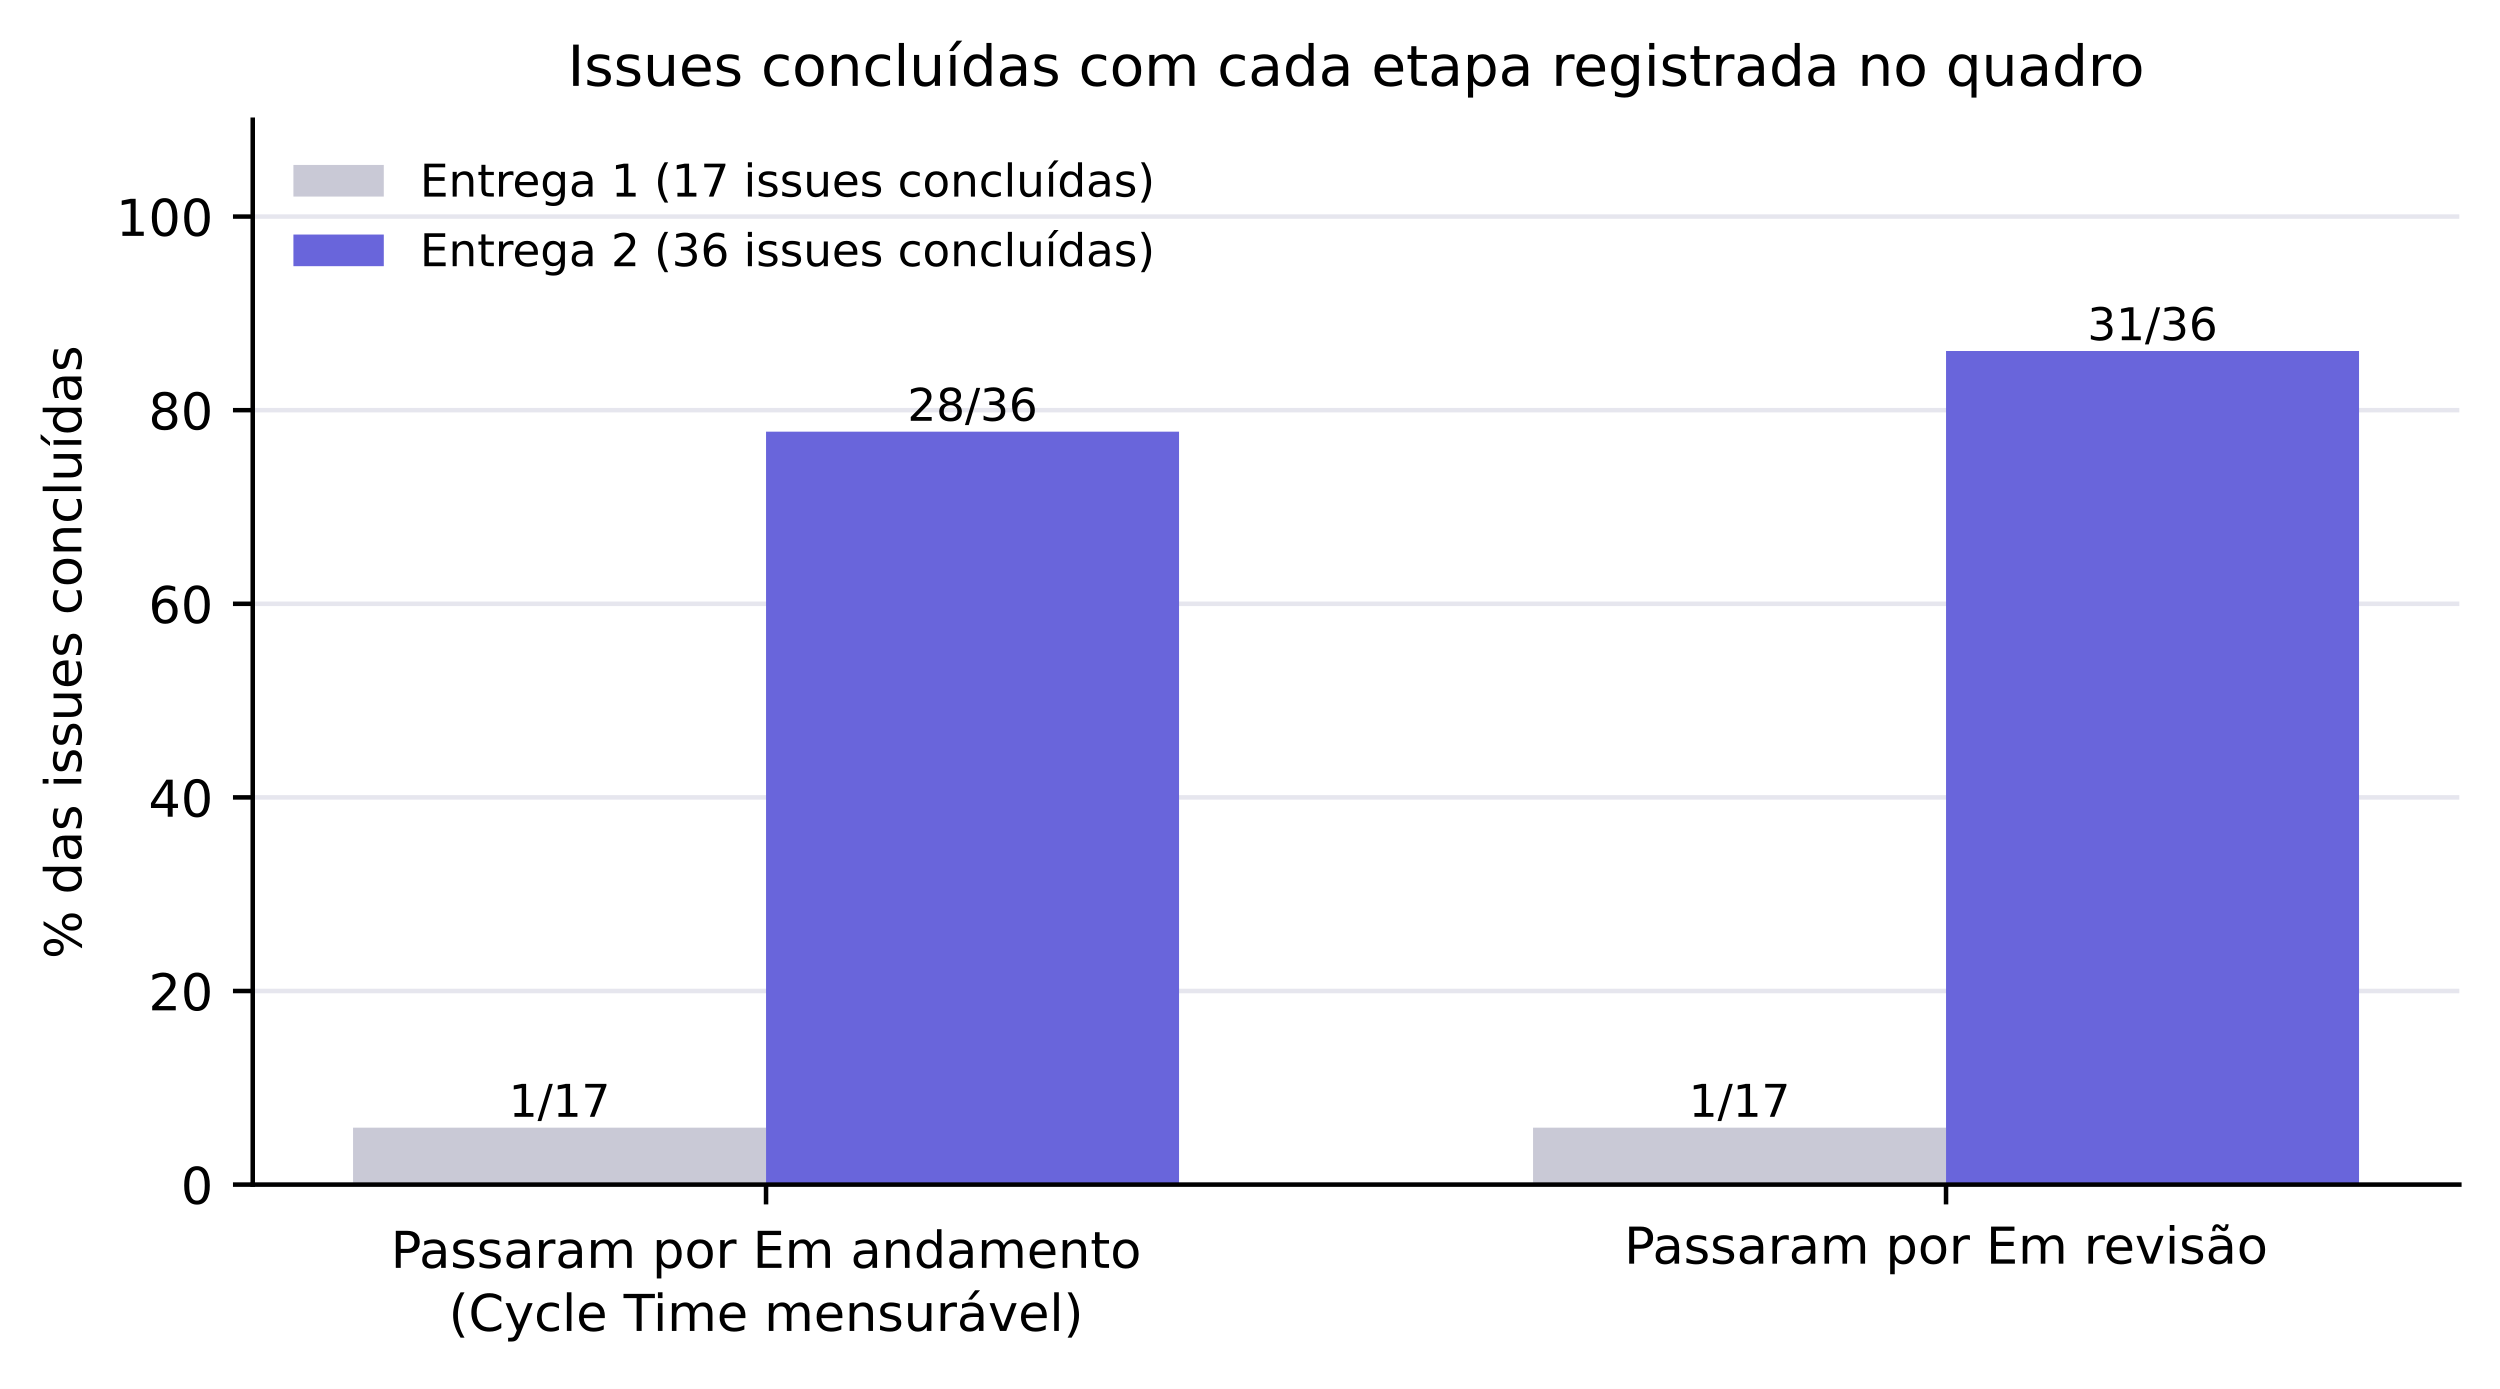
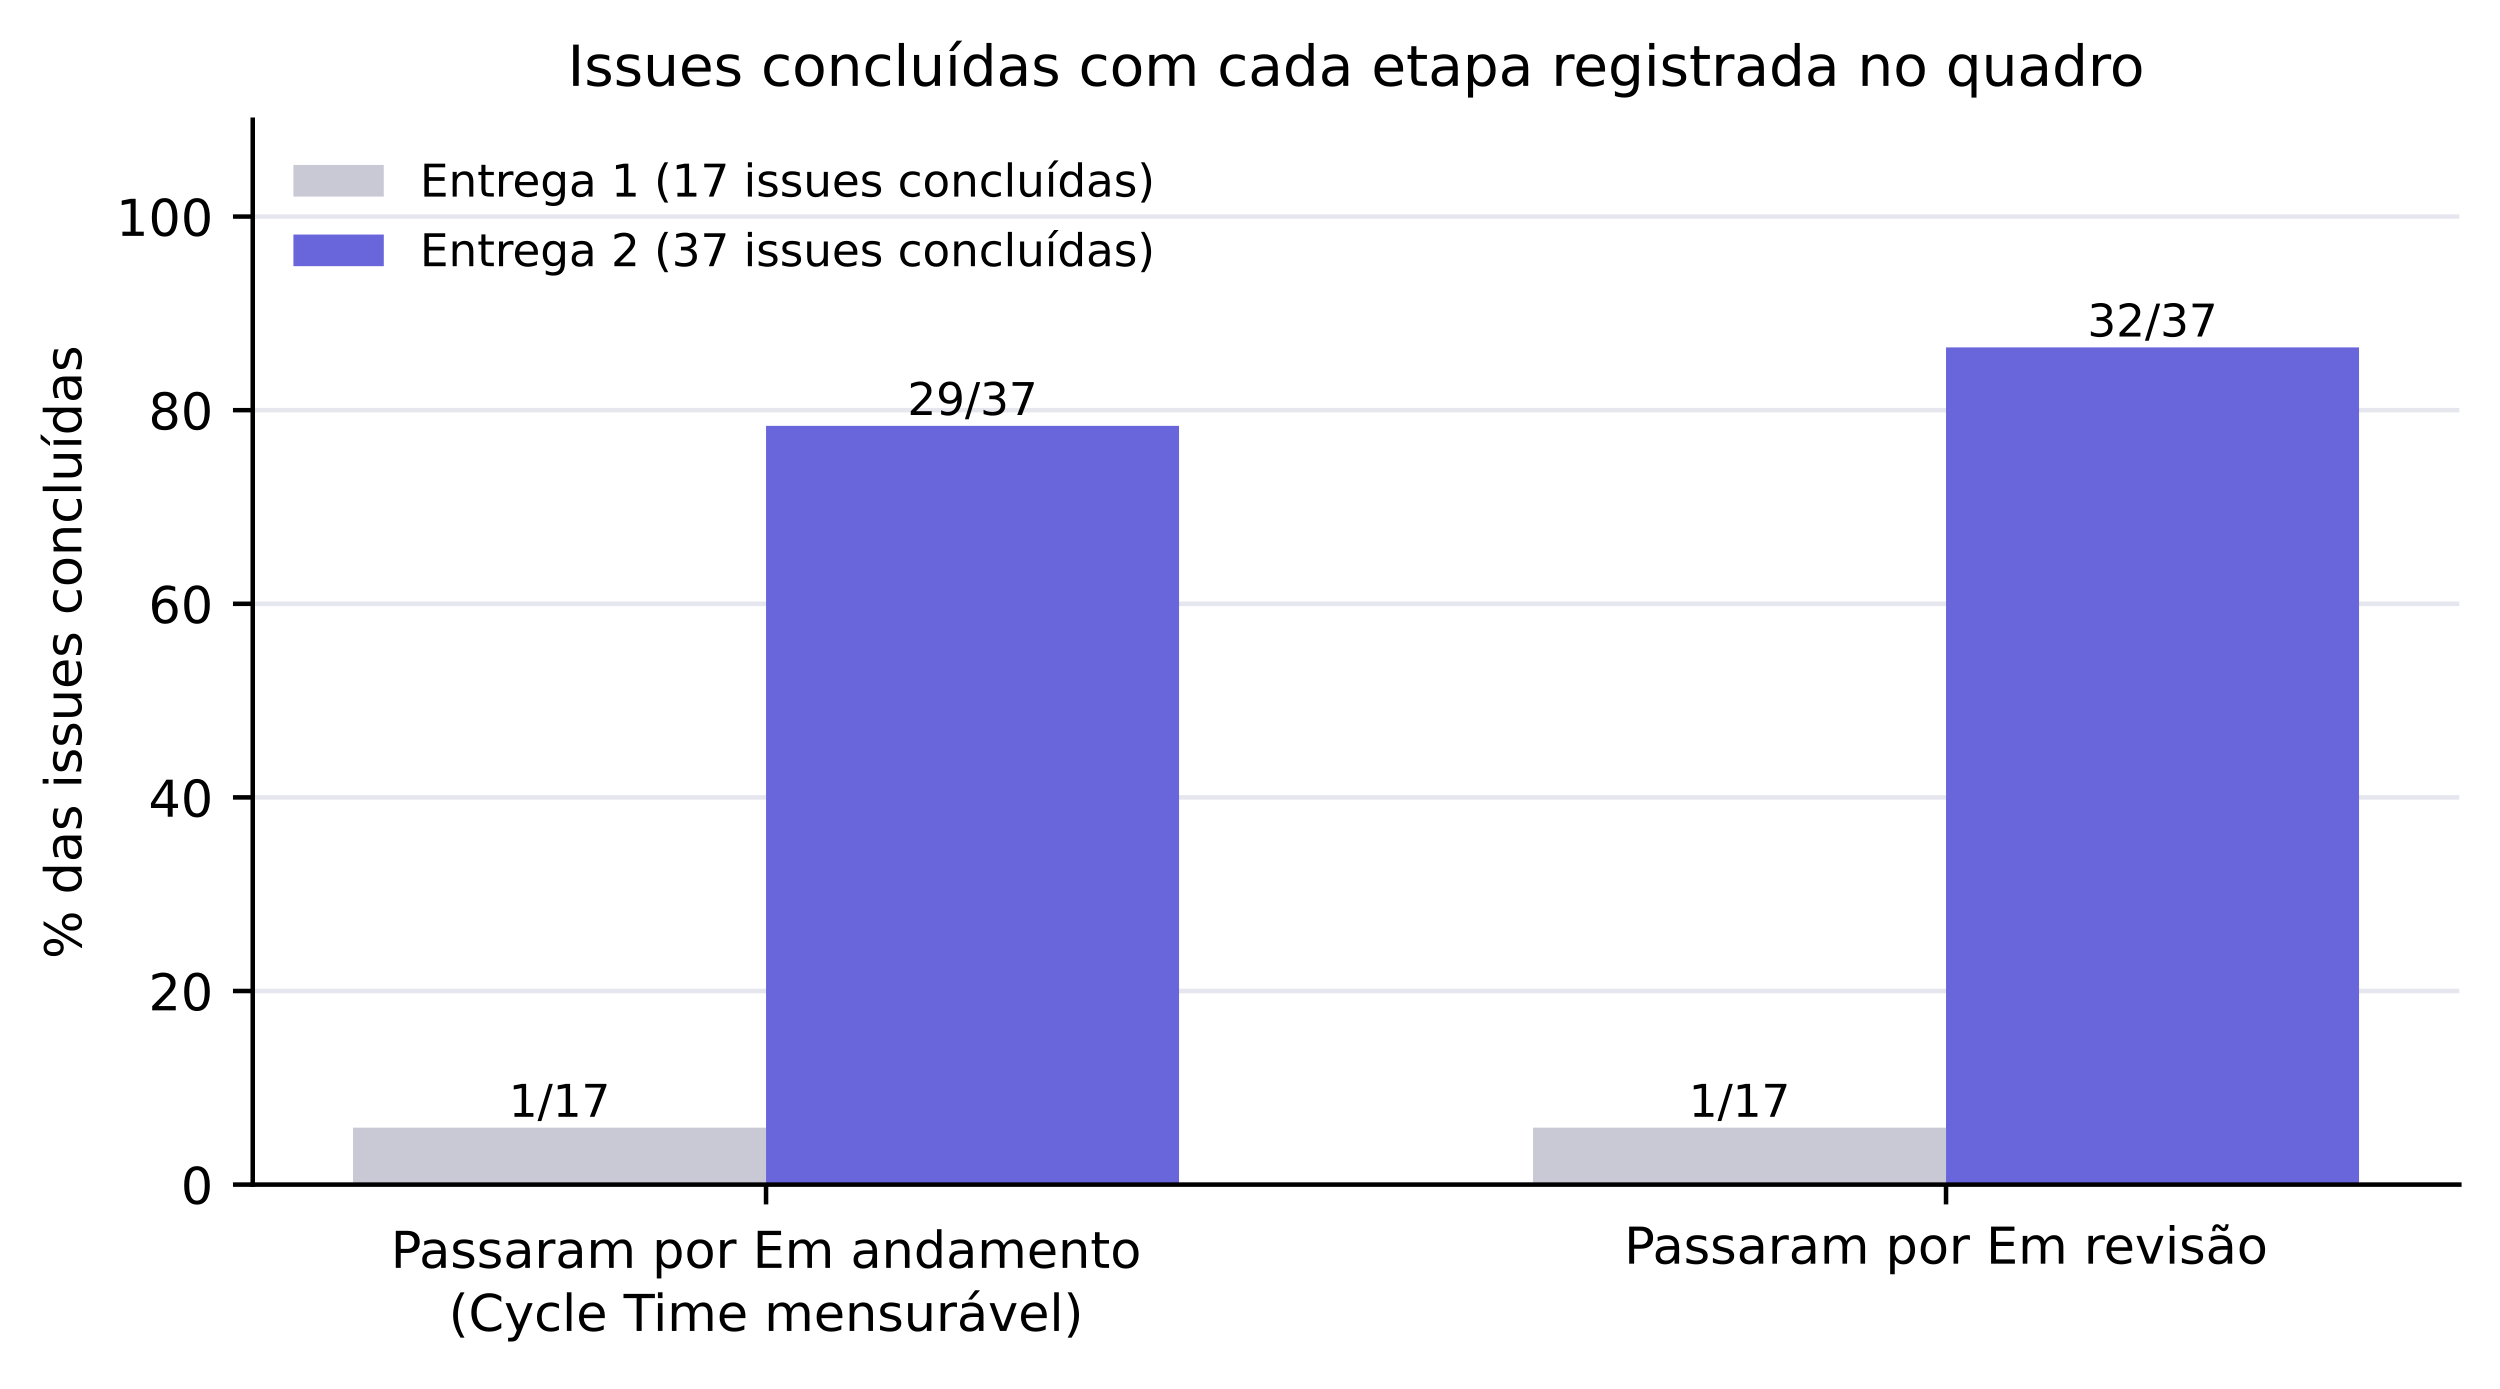
<svg xmlns="http://www.w3.org/2000/svg" xmlns:xlink="http://www.w3.org/1999/xlink" width="442.539pt" height="245.859pt" viewBox="0 0 442.539 245.859" version="1.1">
  <defs>
    <style type="text/css">*{stroke-linejoin: round; stroke-linecap: butt}</style>
  </defs>
  <g id="figure_1">
    <g id="patch_1">
      <path d="M 0 245.859  L 442.539 245.859  L 442.539 0  L 0 0  z " style="fill: #ffffff" />
    </g>
    <g id="axes_1">
      <g id="patch_2">
        <path d="M 44.739 209.694  L 435.339 209.694  L 435.339 21.198  L 44.739 21.198  z " style="fill: #ffffff" />
      </g>
      <g id="matplotlib.axis_1">
        <g id="xtick_1">
          <g id="line2d_1">
            <defs>
              <path id="m75a7fae0de" d="M 0 0  L 0 3.5  " style="stroke: #000000; stroke-width: 0.8" />
            </defs>
            <g>
              <use xlink:href="#m75a7fae0de" x="135.601" y="209.694" style="stroke: #000000; stroke-width: 0.8" />
            </g>
          </g>
          <g id="text_1">
            <text style="font-size: 9px; font-family: 'DejaVu Sans', 'Bitstream Vera Sans', 'Computer Modern Sans Serif', 'Lucida Grande', 'Verdana', 'Geneva', 'Lucid', 'Arial', 'Helvetica', 'Avant Garde', sans-serif" transform="translate(69.17181 224.4339)">Passaram por Em andamento</text>
            <text style="font-size: 9px; font-family: 'DejaVu Sans', 'Bitstream Vera Sans', 'Computer Modern Sans Serif', 'Lucida Grande', 'Verdana', 'Geneva', 'Lucid', 'Arial', 'Helvetica', 'Avant Garde', sans-serif" transform="translate(79.42759 235.5964)">(Cycle Time mensurável)</text>
          </g>
        </g>
        <g id="xtick_2">
          <g id="line2d_2">
            <g>
              <use xlink:href="#m75a7fae0de" x="344.478" y="209.694" style="stroke: #000000; stroke-width: 0.8" />
            </g>
          </g>
          <g id="text_2">
            <text style="font-size: 9px; font-family: 'DejaVu Sans', 'Bitstream Vera Sans', 'Computer Modern Sans Serif', 'Lucida Grande', 'Verdana', 'Geneva', 'Lucid', 'Arial', 'Helvetica', 'Avant Garde', sans-serif; text-anchor: middle" x="344.478" y="223.686" transform="rotate(-0 344.478 223.6863)">Passaram por Em revisão</text>
          </g>
        </g>
      </g>
      <g id="matplotlib.axis_2">
        <g id="ytick_1">
          <g id="line2d_3">
            <path d="M 44.739 209.694  L 435.339 209.694  " clip-path="url(#pf9c52566a6)" style="fill: none; stroke: #e6e6ee; stroke-width: 0.8; stroke-linecap: square" />
          </g>
          <g id="line2d_4">
            <defs>
              <path id="mc12583780d" d="M 0 0  L -3.5 0  " style="stroke: #000000; stroke-width: 0.8" />
            </defs>
            <g>
              <use xlink:href="#mc12583780d" x="44.739" y="209.694" style="stroke: #000000; stroke-width: 0.8" />
            </g>
          </g>
          <g id="text_3">
            <text style="font-size: 9px; font-family: 'DejaVu Sans', 'Bitstream Vera Sans', 'Computer Modern Sans Serif', 'Lucida Grande', 'Verdana', 'Geneva', 'Lucid', 'Arial', 'Helvetica', 'Avant Garde', sans-serif; text-anchor: end" x="37.739" y="213.113" transform="rotate(-0 37.73945 213.1134)">0</text>
          </g>
        </g>
        <g id="ytick_2">
          <g id="line2d_5">
            <path d="M 44.739 175.422  L 435.339 175.422  " clip-path="url(#pf9c52566a6)" style="fill: none; stroke: #e6e6ee; stroke-width: 0.8; stroke-linecap: square" />
          </g>
          <g id="line2d_6">
            <g>
              <use xlink:href="#mc12583780d" x="44.739" y="175.422" style="stroke: #000000; stroke-width: 0.8" />
            </g>
          </g>
          <g id="text_4">
            <text style="font-size: 9px; font-family: 'DejaVu Sans', 'Bitstream Vera Sans', 'Computer Modern Sans Serif', 'Lucida Grande', 'Verdana', 'Geneva', 'Lucid', 'Arial', 'Helvetica', 'Avant Garde', sans-serif; text-anchor: end" x="37.739" y="178.841" transform="rotate(-0 37.73945 178.8414)">20</text>
          </g>
        </g>
        <g id="ytick_3">
          <g id="line2d_7">
            <path d="M 44.739 141.15  L 435.339 141.15  " clip-path="url(#pf9c52566a6)" style="fill: none; stroke: #e6e6ee; stroke-width: 0.8; stroke-linecap: square" />
          </g>
          <g id="line2d_8">
            <g>
              <use xlink:href="#mc12583780d" x="44.739" y="141.15" style="stroke: #000000; stroke-width: 0.8" />
            </g>
          </g>
          <g id="text_5">
            <text style="font-size: 9px; font-family: 'DejaVu Sans', 'Bitstream Vera Sans', 'Computer Modern Sans Serif', 'Lucida Grande', 'Verdana', 'Geneva', 'Lucid', 'Arial', 'Helvetica', 'Avant Garde', sans-serif; text-anchor: end" x="37.739" y="144.569" transform="rotate(-0 37.73945 144.5694)">40</text>
          </g>
        </g>
        <g id="ytick_4">
          <g id="line2d_9">
            <path d="M 44.739 106.878  L 435.339 106.878  " clip-path="url(#pf9c52566a6)" style="fill: none; stroke: #e6e6ee; stroke-width: 0.8; stroke-linecap: square" />
          </g>
          <g id="line2d_10">
            <g>
              <use xlink:href="#mc12583780d" x="44.739" y="106.878" style="stroke: #000000; stroke-width: 0.8" />
            </g>
          </g>
          <g id="text_6">
            <text style="font-size: 9px; font-family: 'DejaVu Sans', 'Bitstream Vera Sans', 'Computer Modern Sans Serif', 'Lucida Grande', 'Verdana', 'Geneva', 'Lucid', 'Arial', 'Helvetica', 'Avant Garde', sans-serif; text-anchor: end" x="37.739" y="110.297" transform="rotate(-0 37.73945 110.2974)">60</text>
          </g>
        </g>
        <g id="ytick_5">
          <g id="line2d_11">
            <path d="M 44.739 72.606  L 435.339 72.606  " clip-path="url(#pf9c52566a6)" style="fill: none; stroke: #e6e6ee; stroke-width: 0.8; stroke-linecap: square" />
          </g>
          <g id="line2d_12">
            <g>
              <use xlink:href="#mc12583780d" x="44.739" y="72.606" style="stroke: #000000; stroke-width: 0.8" />
            </g>
          </g>
          <g id="text_7">
            <text style="font-size: 9px; font-family: 'DejaVu Sans', 'Bitstream Vera Sans', 'Computer Modern Sans Serif', 'Lucida Grande', 'Verdana', 'Geneva', 'Lucid', 'Arial', 'Helvetica', 'Avant Garde', sans-serif; text-anchor: end" x="37.739" y="76.025" transform="rotate(-0 37.73945 76.02538)">80</text>
          </g>
        </g>
        <g id="ytick_6">
          <g id="line2d_13">
            <path d="M 44.739 38.334  L 435.339 38.334  " clip-path="url(#pf9c52566a6)" style="fill: none; stroke: #e6e6ee; stroke-width: 0.8; stroke-linecap: square" />
          </g>
          <g id="line2d_14">
            <g>
              <use xlink:href="#mc12583780d" x="44.739" y="38.334" style="stroke: #000000; stroke-width: 0.8" />
            </g>
          </g>
          <g id="text_8">
            <text style="font-size: 9px; font-family: 'DejaVu Sans', 'Bitstream Vera Sans', 'Computer Modern Sans Serif', 'Lucida Grande', 'Verdana', 'Geneva', 'Lucid', 'Arial', 'Helvetica', 'Avant Garde', sans-serif; text-anchor: end" x="37.739" y="41.753" transform="rotate(-0 37.73945 41.75338)">100</text>
          </g>
        </g>
        <g id="text_9">
          <text style="font-size: 9px; font-family: 'DejaVu Sans', 'Bitstream Vera Sans', 'Computer Modern Sans Serif', 'Lucida Grande', 'Verdana', 'Geneva', 'Lucid', 'Arial', 'Helvetica', 'Avant Garde', sans-serif; text-anchor: middle" x="14.399" y="115.446" transform="rotate(-90 14.39859 115.4464)">% das issues concluídas</text>
        </g>
      </g>
      <g id="patch_3">
        <path d="M 62.494 209.694  L 135.601 209.694  L 135.601 199.614  L 62.494 199.614  z " clip-path="url(#pf9c52566a6)" style="fill: #c9c9d6" />
      </g>
      <g id="patch_4">
        <path d="M 271.371 209.694  L 344.478 209.694  L 344.478 199.614  L 271.371 199.614  z " clip-path="url(#pf9c52566a6)" style="fill: #c9c9d6" />
      </g>
      <g id="patch_5">
-         <path d="M 135.601 209.694  L 208.708 209.694  L 208.708 76.414  L 135.601 76.414  z " clip-path="url(#pf9c52566a6)" style="fill: #6965db" />
+         <path d="M 135.601 209.694  L 208.708 209.694  L 208.708 75.385  L 135.601 75.385  z " clip-path="url(#pf9c52566a6)" style="fill: #6965db" />
      </g>
      <g id="patch_6">
-         <path d="M 344.478 209.694  L 417.585 209.694  L 417.585 62.134  L 344.478 62.134  z " clip-path="url(#pf9c52566a6)" style="fill: #6965db" />
+         <path d="M 344.478 209.694  L 417.585 209.694  L 417.585 61.491  L 344.478 61.491  z " clip-path="url(#pf9c52566a6)" style="fill: #6965db" />
      </g>
      <g id="patch_7">
        <path d="M 44.739 209.694  L 44.739 21.198  " style="fill: none; stroke: #000000; stroke-width: 0.8; stroke-linejoin: miter; stroke-linecap: square" />
      </g>
      <g id="patch_8">
        <path d="M 44.739 209.694  L 435.339 209.694  " style="fill: none; stroke: #000000; stroke-width: 0.8; stroke-linejoin: miter; stroke-linecap: square" />
      </g>
      <g id="text_10">
        <text style="font-size: 8px; font-family: 'DejaVu Sans', 'Bitstream Vera Sans', 'Computer Modern Sans Serif', 'Lucida Grande', 'Verdana', 'Geneva', 'Lucid', 'Arial', 'Helvetica', 'Avant Garde', sans-serif; text-anchor: middle" x="99.047" y="197.693" transform="rotate(-0 99.04748 197.6926)">1/17</text>
      </g>
      <g id="text_11">
        <text style="font-size: 8px; font-family: 'DejaVu Sans', 'Bitstream Vera Sans', 'Computer Modern Sans Serif', 'Lucida Grande', 'Verdana', 'Geneva', 'Lucid', 'Arial', 'Helvetica', 'Avant Garde', sans-serif; text-anchor: middle" x="307.924" y="197.693" transform="rotate(-0 307.9245 197.6926)">1/17</text>
      </g>
      <g id="text_12">
-         <text style="font-size: 8px; font-family: 'DejaVu Sans', 'Bitstream Vera Sans', 'Computer Modern Sans Serif', 'Lucida Grande', 'Verdana', 'Geneva', 'Lucid', 'Arial', 'Helvetica', 'Avant Garde', sans-serif; text-anchor: middle" x="172.154" y="74.493" transform="rotate(-0 172.1544 74.49256)">28/36</text>
+         <text style="font-size: 8px; font-family: 'DejaVu Sans', 'Bitstream Vera Sans', 'Computer Modern Sans Serif', 'Lucida Grande', 'Verdana', 'Geneva', 'Lucid', 'Arial', 'Helvetica', 'Avant Garde', sans-serif; text-anchor: middle" x="172.154" y="73.463" transform="rotate(-0 172.1544 73.46337)">29/37</text>
      </g>
      <g id="text_13">
-         <text style="font-size: 8px; font-family: 'DejaVu Sans', 'Bitstream Vera Sans', 'Computer Modern Sans Serif', 'Lucida Grande', 'Verdana', 'Geneva', 'Lucid', 'Arial', 'Helvetica', 'Avant Garde', sans-serif; text-anchor: middle" x="381.031" y="60.213" transform="rotate(-0 381.0314 60.21256)">31/36</text>
+         <text style="font-size: 8px; font-family: 'DejaVu Sans', 'Bitstream Vera Sans', 'Computer Modern Sans Serif', 'Lucida Grande', 'Verdana', 'Geneva', 'Lucid', 'Arial', 'Helvetica', 'Avant Garde', sans-serif; text-anchor: middle" x="381.031" y="59.569" transform="rotate(-0 381.0314 59.56932)">32/37</text>
      </g>
      <g id="text_14">
        <text style="font-size: 10px; font-family: 'DejaVu Sans', 'Bitstream Vera Sans', 'Computer Modern Sans Serif', 'Lucida Grande', 'Verdana', 'Geneva', 'Lucid', 'Arial', 'Helvetica', 'Avant Garde', sans-serif; text-anchor: middle" x="240.039" y="15.198" transform="rotate(-0 240.0395 15.19844)">Issues concluídas com cada etapa registrada no quadro</text>
      </g>
      <g id="legend_1">
        <g id="patch_9">
          <path d="M 51.939 34.797  L 67.939 34.797  L 67.939 29.197  L 51.939 29.197  z " style="fill: #c9c9d6" />
        </g>
        <g id="text_15">
          <text style="font-size: 8px; font-family: 'DejaVu Sans', 'Bitstream Vera Sans', 'Computer Modern Sans Serif', 'Lucida Grande', 'Verdana', 'Geneva', 'Lucid', 'Arial', 'Helvetica', 'Avant Garde', sans-serif; text-anchor: start" x="74.339" y="34.797" transform="rotate(-0 74.33945 34.79719)">Entrega 1 (17 issues concluídas)</text>
        </g>
        <g id="patch_10">
          <path d="M 51.939 47.118  L 67.939 47.118  L 67.939 41.518  L 51.939 41.518  z " style="fill: #6965db" />
        </g>
        <g id="text_16">
-           <text style="font-size: 8px; font-family: 'DejaVu Sans', 'Bitstream Vera Sans', 'Computer Modern Sans Serif', 'Lucida Grande', 'Verdana', 'Geneva', 'Lucid', 'Arial', 'Helvetica', 'Avant Garde', sans-serif; text-anchor: start" x="74.339" y="47.118" transform="rotate(-0 74.33945 47.11781)">Entrega 2 (36 issues concluídas)</text>
+           <text style="font-size: 8px; font-family: 'DejaVu Sans', 'Bitstream Vera Sans', 'Computer Modern Sans Serif', 'Lucida Grande', 'Verdana', 'Geneva', 'Lucid', 'Arial', 'Helvetica', 'Avant Garde', sans-serif; text-anchor: start" x="74.339" y="47.118" transform="rotate(-0 74.33945 47.11781)">Entrega 2 (37 issues concluídas)</text>
        </g>
      </g>
    </g>
  </g>
  <defs>
    <clipPath id="pf9c52566a6">
      <rect x="44.739" y="21.198" width="390.6" height="188.496" />
    </clipPath>
  </defs>
</svg>
